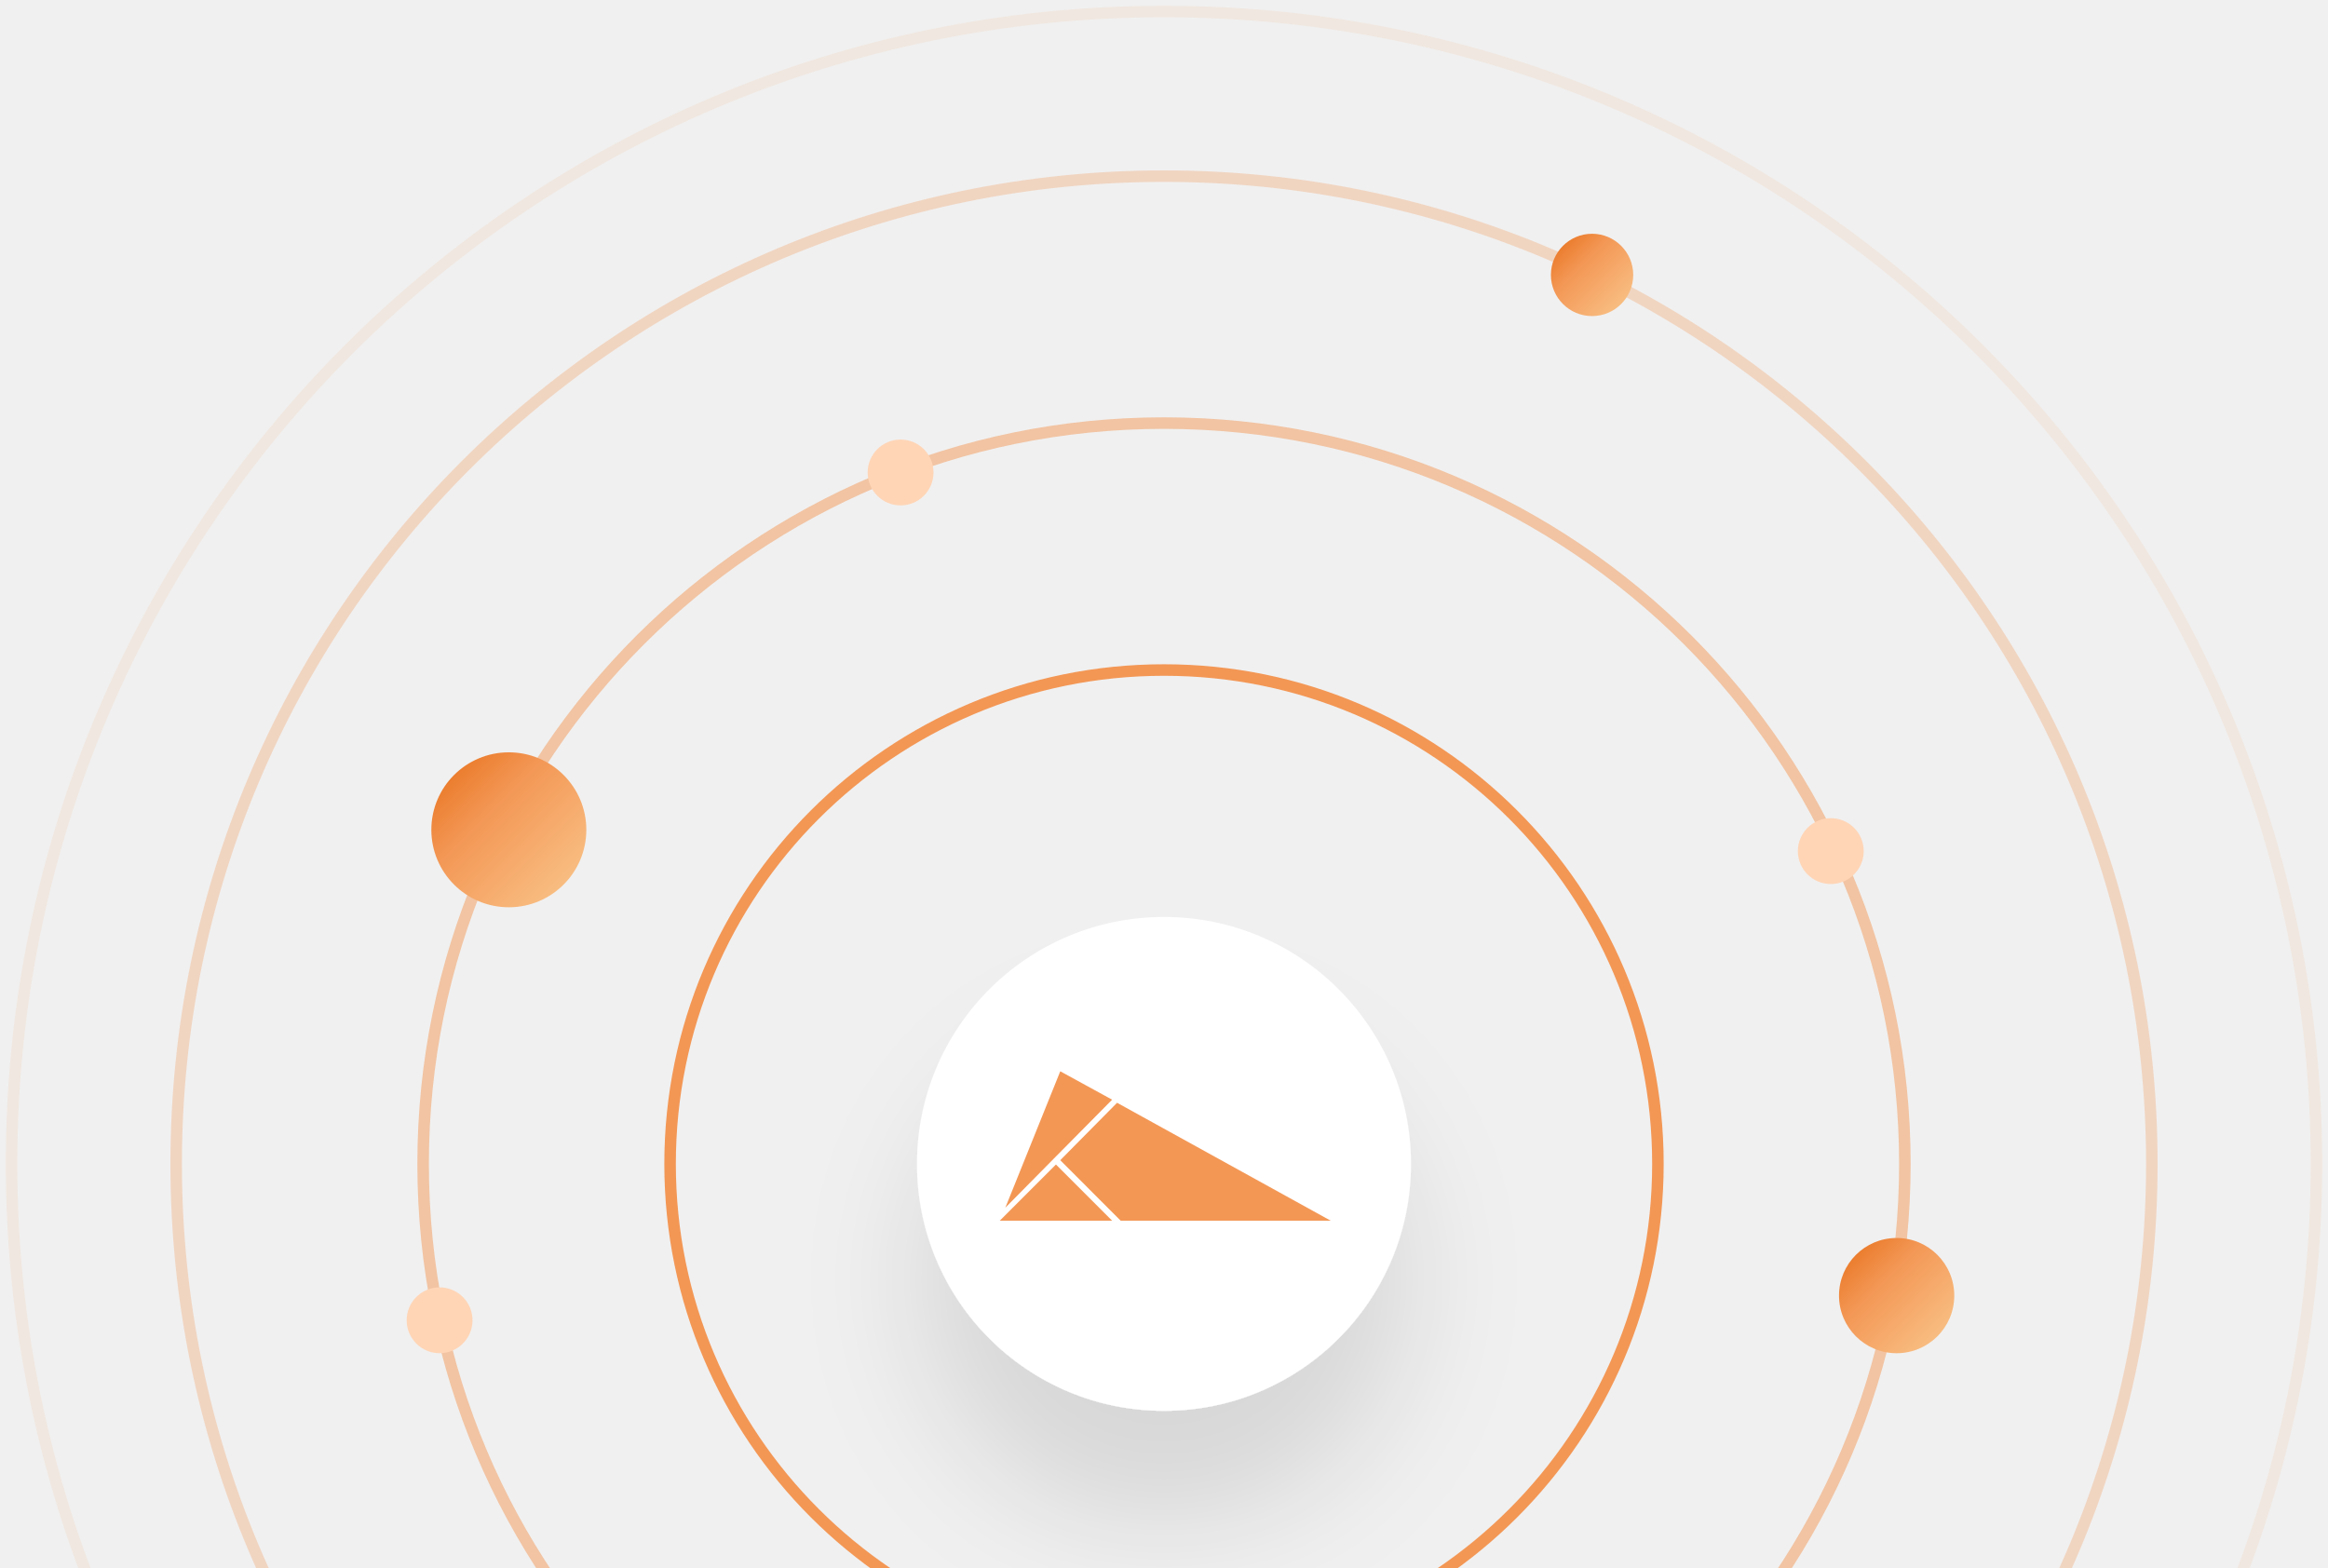
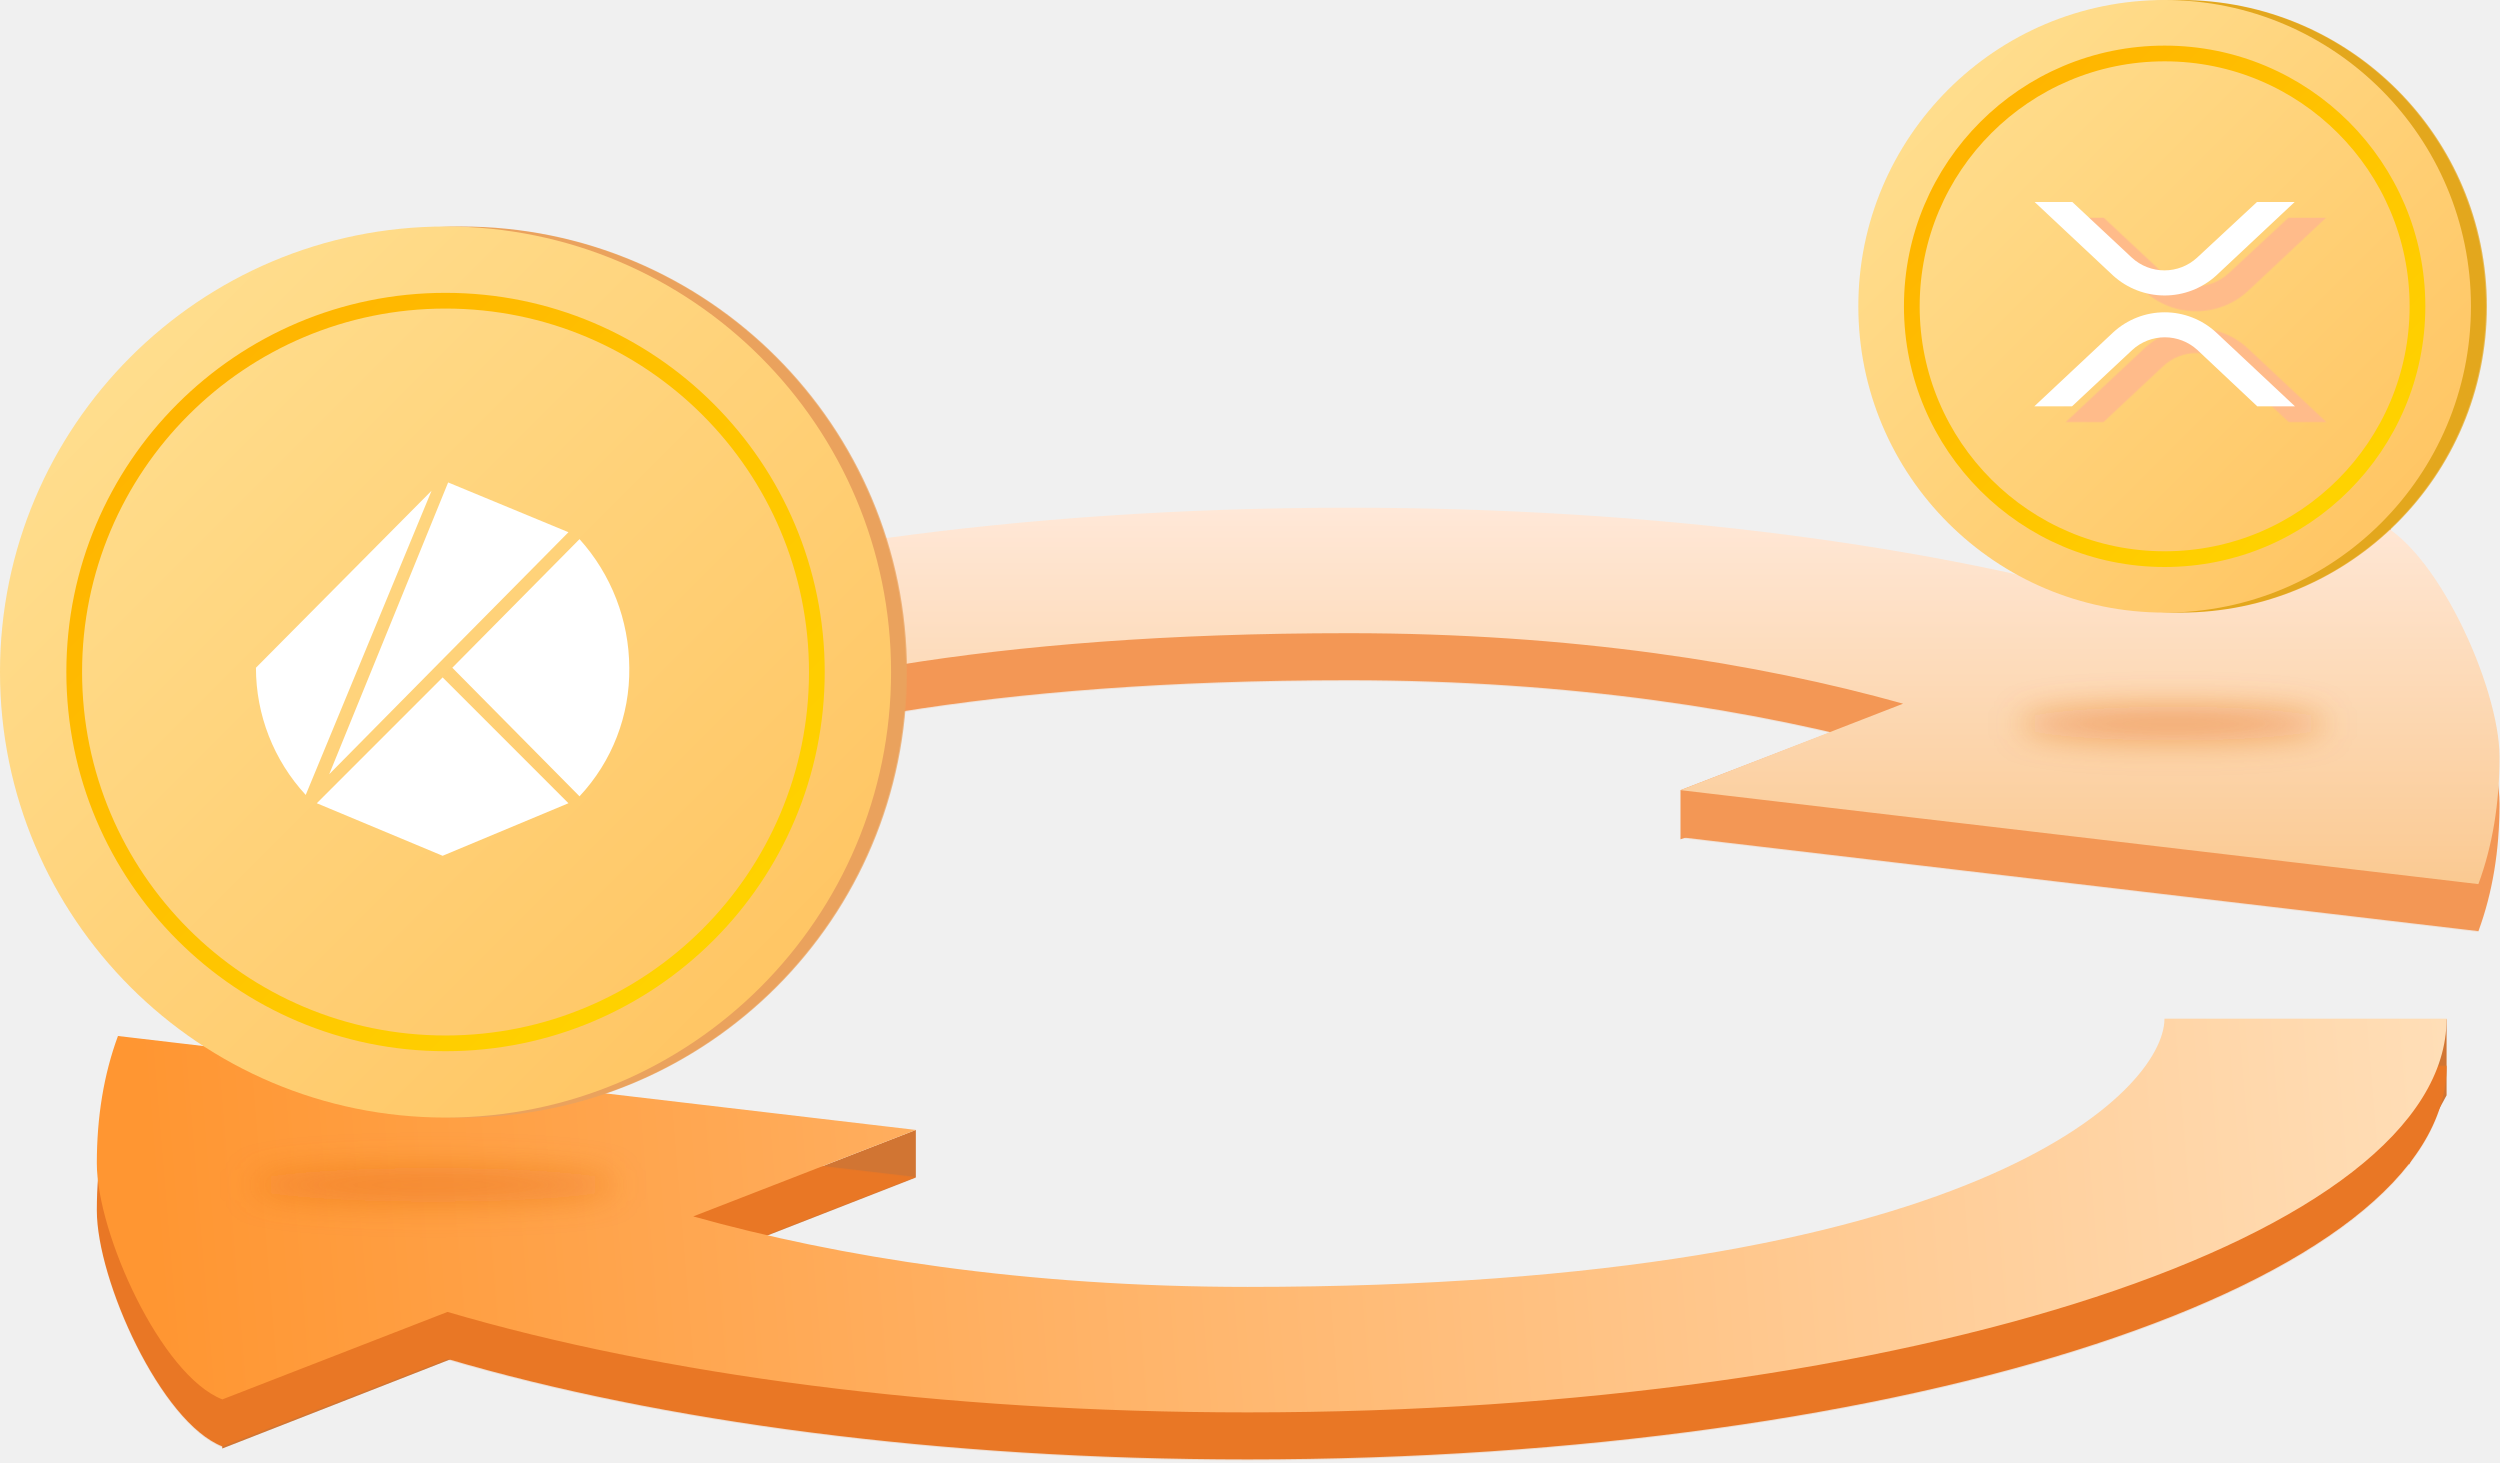
- <svg xmlns="http://www.w3.org/2000/svg" width="202" height="136" viewBox="0 0 202 136">
+ <svg xmlns="http://www.w3.org/2000/svg" xmlns:xlink="http://www.w3.org/1999/xlink" width="159" height="93" viewBox="0 0 159 93">
  <defs>
-     <linearGradient id="ehzoagllzb" x1="100%" x2="0%" y1="100%" y2="0%">
+     <filter id="oimw0agmxa" width="102%" height="124%" x="-1%" y="-6%" filterUnits="objectBoundingBox">
+       <feOffset dy="3" in="SourceAlpha" result="shadowOffsetOuter1" />
+       <feColorMatrix in="shadowOffsetOuter1" values="0 0 0 0 0.913 0 0 0 0 0.466 0 0 0 0 0.146 0 0 0 1 0" />
+     </filter>
+     <filter id="flonk8u5md" width="125.8%" height="427.2%" x="-12.9%" y="-163.6%" filterUnits="objectBoundingBox">
+       <feGaussianBlur in="SourceGraphic" stdDeviation="1" />
+     </filter>
+     <filter id="fngkuzx85e" width="102%" height="124%" x="-1%" y="-18%" filterUnits="objectBoundingBox">
+       <feOffset dy="-3" in="SourceAlpha" result="shadowOffsetOuter1" />
+       <feColorMatrix in="shadowOffsetOuter1" values="0 0 0 0 0.953 0 0 0 0 0.592 0 0 0 0 0.333 0 0 0 1 0" />
+     </filter>
+     <filter id="l9t19f6qjh" width="130.7%" height="427.2%" x="-15.3%" y="-163.6%" filterUnits="objectBoundingBox">
+       <feGaussianBlur in="SourceGraphic" stdDeviation="1" />
+     </filter>
+     <filter id="ws273fwati" width="103.5%" height="101.8%" x="-.9%" y="-.9%" filterUnits="objectBoundingBox">
+       <feOffset dx="1" in="SourceAlpha" result="shadowOffsetOuter1" />
+       <feColorMatrix in="shadowOffsetOuter1" values="0 0 0 0 0.918 0 0 0 0 0.636 0 0 0 0 0.366 0 0 0 1 0" />
+     </filter>
+     <filter id="ho1t0z320m" width="105.1%" height="102.6%" x="-1.3%" y="-1.3%" filterUnits="objectBoundingBox">
+       <feOffset dx="1" in="SourceAlpha" result="shadowOffsetOuter1" />
+       <feColorMatrix in="shadowOffsetOuter1" values="0 0 0 0 0.892 0 0 0 0 0.653 0 0 0 0 0.114 0 0 0 1 0" />
+     </filter>
+     <filter id="hs7av6b1lo" width="124.1%" height="123.1%" x="-6%" y="-7.7%" filterUnits="objectBoundingBox">
+       <feOffset dx="2" dy="1" in="SourceAlpha" result="shadowOffsetOuter1" />
+       <feColorMatrix in="shadowOffsetOuter1" values="0 0 0 0 1 0 0 0 0 0.733 0 0 0 0 0.541 0 0 0 1 0" />
+     </filter>
+     <linearGradient id="6cyykp4zac" x1="102.275%" x2="2.149%" y1="48.596%" y2="50%">
+       <stop offset="0%" stop-color="#FFDFB9" />
+       <stop offset="100%" stop-color="#FF9632" />
+     </linearGradient>
+     <linearGradient id="o5hnp894fg" x1="50%" x2="50%" y1="0%" y2="100%">
      <stop offset="0%" stop-color="#FAC88E" />
-       <stop offset="62.679%" stop-color="#F39755" />
-       <stop offset="100%" stop-color="#E66D16" />
+       <stop offset="100%" stop-color="#FFE8D8" />
    </linearGradient>
-     <filter id="yyeotdc6aa" width="282.3%" height="282.3%" x="-91%" y="-91%" filterUnits="objectBoundingBox">
-       <feOffset dy="10" in="SourceAlpha" result="shadowOffsetOuter1" />
-       <feGaussianBlur in="shadowOffsetOuter1" result="shadowBlurOuter1" stdDeviation="5" />
-       <feColorMatrix in="shadowBlurOuter1" result="shadowMatrixOuter1" values="0 0 0 0 0 0 0 0 0 0 0 0 0 0 0 0 0 0 0.1 0" />
-       <feMerge>
-         <feMergeNode in="shadowMatrixOuter1" />
-         <feMergeNode in="SourceGraphic" />
-       </feMerge>
-     </filter>
+     <linearGradient id="w748f3cxhk" x1="0%" x2="100%" y1="0%" y2="100%">
+       <stop offset="0%" stop-color="#FFE295" />
+       <stop offset="100%" stop-color="#FFC15C" />
+     </linearGradient>
+     <linearGradient id="vqtutes84l" x1="0%" x2="100%" y1="0%" y2="100%">
+       <stop offset="0%" stop-color="#FFAF00" />
+       <stop offset="100%" stop-color="#FFD800" />
+     </linearGradient>
+     <path id="x33yoi3r1b" d="M155.603 64.788c0 13.829-34.14 25.04-76.255 25.04-19.554 0-37.389-2.417-50.886-6.39l-14.32 5.564c-3.907-1.53-7.984-10.572-7.984-15.018 0-2.964.448-5.663 1.344-8.095l50.745 5.975-14.157 5.5c9.236 2.587 21.119 4.483 35.258 4.483 46.177 0 58.312-12.444 58.312-17.059h17.943z" />
+     <path id="fw43k9uczf" d="M158.97 32.29c0 13.829-34.142 25.04-76.256 25.04-19.554 0-37.389-2.417-50.885-6.39l-14.321 5.564c-3.907-1.53-7.984-10.572-7.984-15.018 0-2.964.448-5.663 1.344-8.095l50.745 5.975-14.156 5.5c9.235 2.587 21.118 4.483 35.257 4.483 46.177 0 58.313-12.444 58.313-17.059h17.942z" />
+     <path id="5g3eg0djhp" d="M19.481 19.862c1.212 0 2.38.456 3.271 1.277l5.019 4.705h-2.397l-3.81-3.585c-.565-.519-1.304-.807-2.072-.807-.767 0-1.507.288-2.072.807l-3.831 3.585H11.19l5.019-4.705c.891-.821 2.059-1.277 3.271-1.277zm-5.87-7.013l3.786 3.54c.566.52 1.305.807 2.073.807.767 0 1.507-.288 2.072-.807l3.81-3.54h2.396l-4.996 4.683c-.896.811-2.062 1.26-3.27 1.26-1.21 0-2.376-.449-3.272-1.26l-4.996-4.683h2.397z" />
+     <circle id="j7q1pdjy8j" cx="28.336" cy="28.336" r="28.336" />
+     <circle id="bneat12a1n" cx="19.481" cy="19.481" r="19.481" />
  </defs>
  <g fill="none" fill-rule="evenodd">
    <g>
      <g>
-         <g transform="translate(-134 -3499) translate(20 3455) translate(115 45)">
-           <circle cx="100" cy="100" r="100" stroke="#F39755" opacity=".1" />
-           <circle cx="100" cy="100" r="85.714" stroke="#F39755" opacity=".3" />
-           <circle cx="100" cy="100" r="64.286" stroke="#F39755" opacity=".5" />
-           <circle cx="100" cy="100" r="42.857" stroke="#F39755" />
-           <g filter="url(#yyeotdc6aa)" transform="translate(78.571 78.571)">
-             <rect width="42.857" height="42.857" fill="#FFF" rx="21.429" />
-             <g fill="#F39755" fill-rule="nonzero">
-               <path d="M5.464 7.714L10.704 12.964 28.929 12.964 10.393 2.732zM5.089 8.089L.214 12.964 9.964 12.964zM4.929 7.554L9.964 2.464 5.464 0 .696 11.839z" transform="translate(6.964 13.393)" />
+         <g>
+           <g transform="translate(-175 -3319) translate(20 3255) translate(155 64)">
+             <path fill="#D17533" d="M14.142 89.002L14.135 92.126 58.247 74.885 58.247 71.864zM155.603 64.788L155.603 69.663 153.204 74.08 153.204 69.342z" />
+             <g>
+               <use fill="#000" filter="url(#oimw0agmxa)" xlink:href="#x33yoi3r1b" />
+               <use fill="url(#6cyykp4zac)" xlink:href="#x33yoi3r1b" />
+             </g>
+             <path fill="#F39755" d="M106.88 50.253L106.88 53.382 152.033 37.07 152.033 32.879z" />
+             <ellipse cx="27.552" cy="75.361" fill="#E66D16" fill-opacity=".5" filter="url(#flonk8u5md)" rx="11.614" ry="1" transform="rotate(180 27.552 75.36)" />
+             <g transform="rotate(180 84.247 44.81)">
+               <use fill="#000" filter="url(#fngkuzx85e)" xlink:href="#fw43k9uczf" />
+               <use fill="url(#o5hnp894fg)" xlink:href="#fw43k9uczf" />
+             </g>
+             <ellipse cx="138.187" cy="46.021" fill="#E66D16" fill-opacity=".5" filter="url(#l9t19f6qjh)" rx="9.78" ry="1" transform="rotate(180 138.187 46.021)" />
+             <g transform="translate(0 14.405)">
+               <g>
+                 <use fill="#000" filter="url(#ws273fwati)" xlink:href="#j7q1pdjy8j" />
+                 <use fill="url(#w748f3cxhk)" xlink:href="#j7q1pdjy8j" />
+               </g>
+               <circle cx="28.336" cy="28.336" r="23.616" stroke="url(#vqtutes84l)" />
+               <path fill="#FFF" fill-rule="nonzero" d="M28.766 28.063l8.091 8.178c2.073-2.214 3.208-5.145 3.166-8.178-.015-3.023-1.142-5.934-3.166-8.18l-8.09 8.18zM28.151 28.678L20.148 36.681 28.151 40.023 36.153 36.681zM27.887 27.799L36.153 19.444 28.502 16.278 20.939 34.834zM16.278 28.063c0 2.999 1.13 5.888 3.166 8.09l8.003-19.347-11.169 11.257z" />
+             </g>
+             <g transform="translate(118.19)">
+               <g>
+                 <use fill="#000" filter="url(#ho1t0z320m)" xlink:href="#bneat12a1n" />
+                 <use fill="url(#w748f3cxhk)" xlink:href="#bneat12a1n" />
+               </g>
+               <circle cx="19.481" cy="19.481" r="16.08" stroke="url(#vqtutes84l)" />
+               <g fill-rule="nonzero">
+                 <use fill="#000" filter="url(#hs7av6b1lo)" xlink:href="#5g3eg0djhp" />
+                 <use fill="#FFF" xlink:href="#5g3eg0djhp" />
+               </g>
            </g>
          </g>
-           <circle cx="77.143" cy="40" r="2.857" fill="#FFD5B6" />
-           <circle cx="157.857" cy="72.857" r="2.857" fill="#FFD5B6" />
-           <circle cx="37.143" cy="113.571" r="2.857" fill="#FFD5B6" />
-           <circle cx="163.571" cy="111.429" r="5" fill="url(#ehzoagllzb)" />
-           <circle cx="137.143" cy="22.857" r="3.571" fill="url(#ehzoagllzb)" />
-           <circle cx="43.151" cy="71.008" r="6.723" fill="url(#ehzoagllzb)" />
        </g>
      </g>
    </g>
  </g>
</svg>
